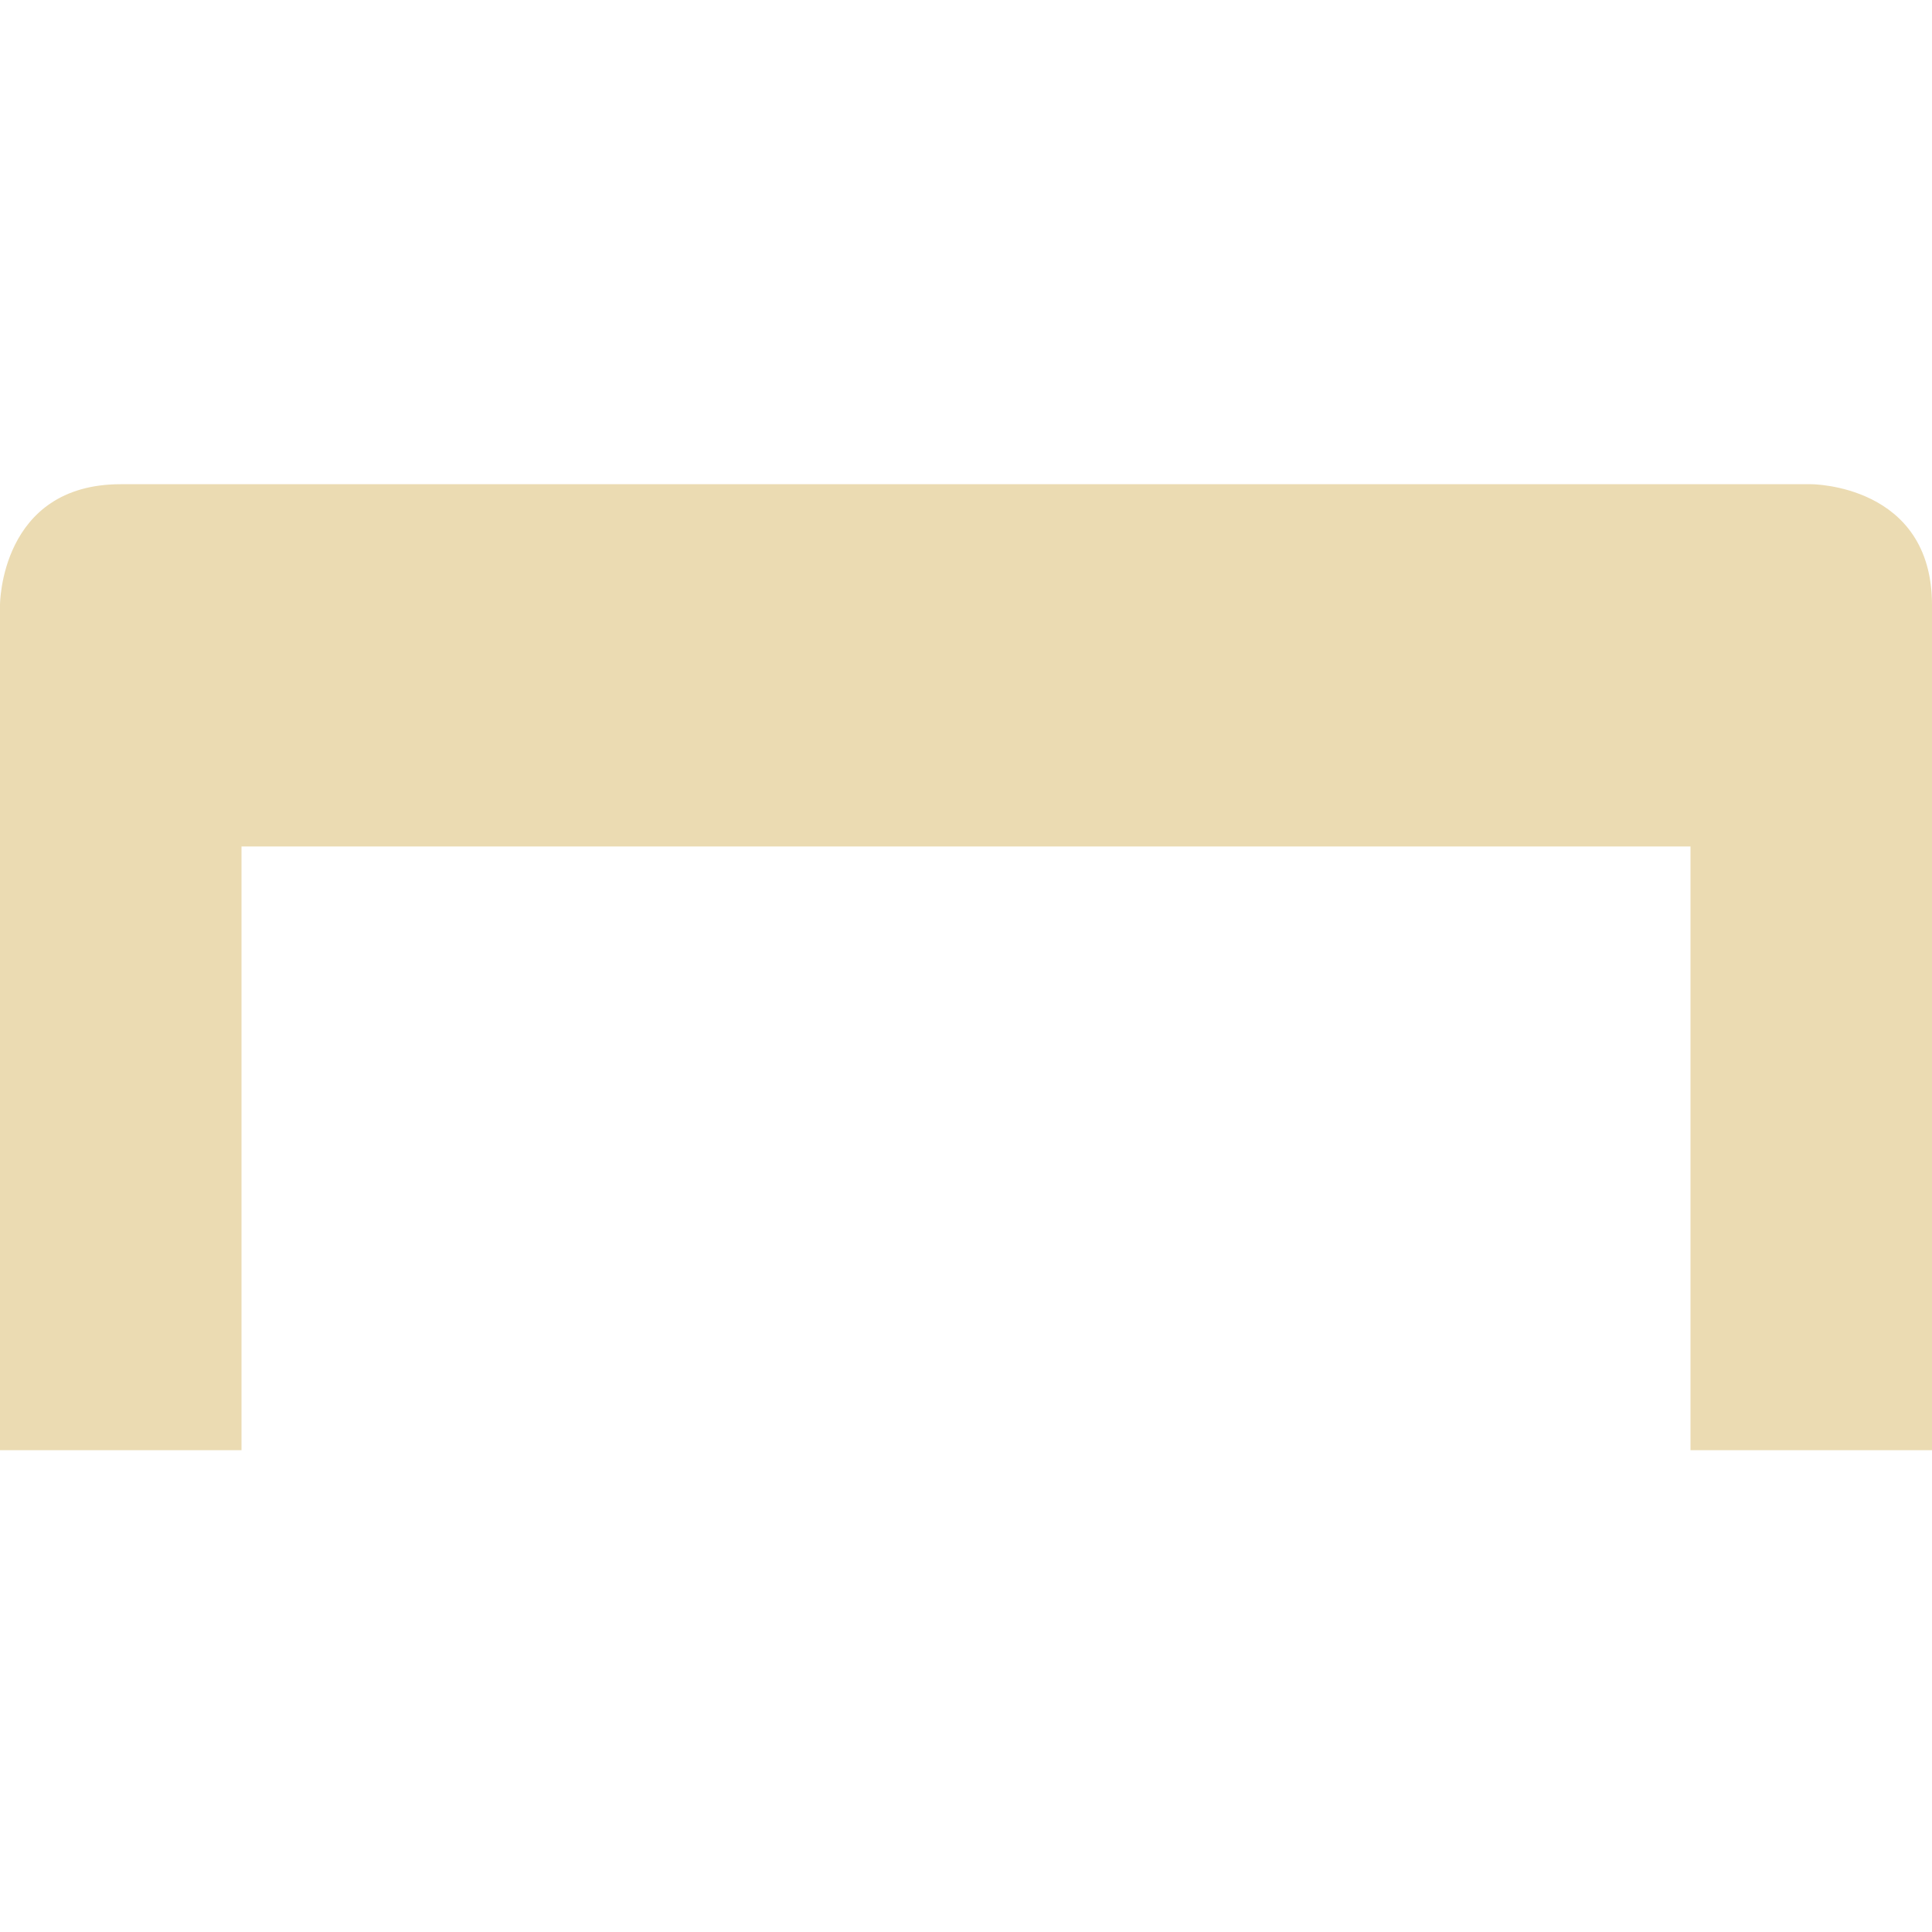
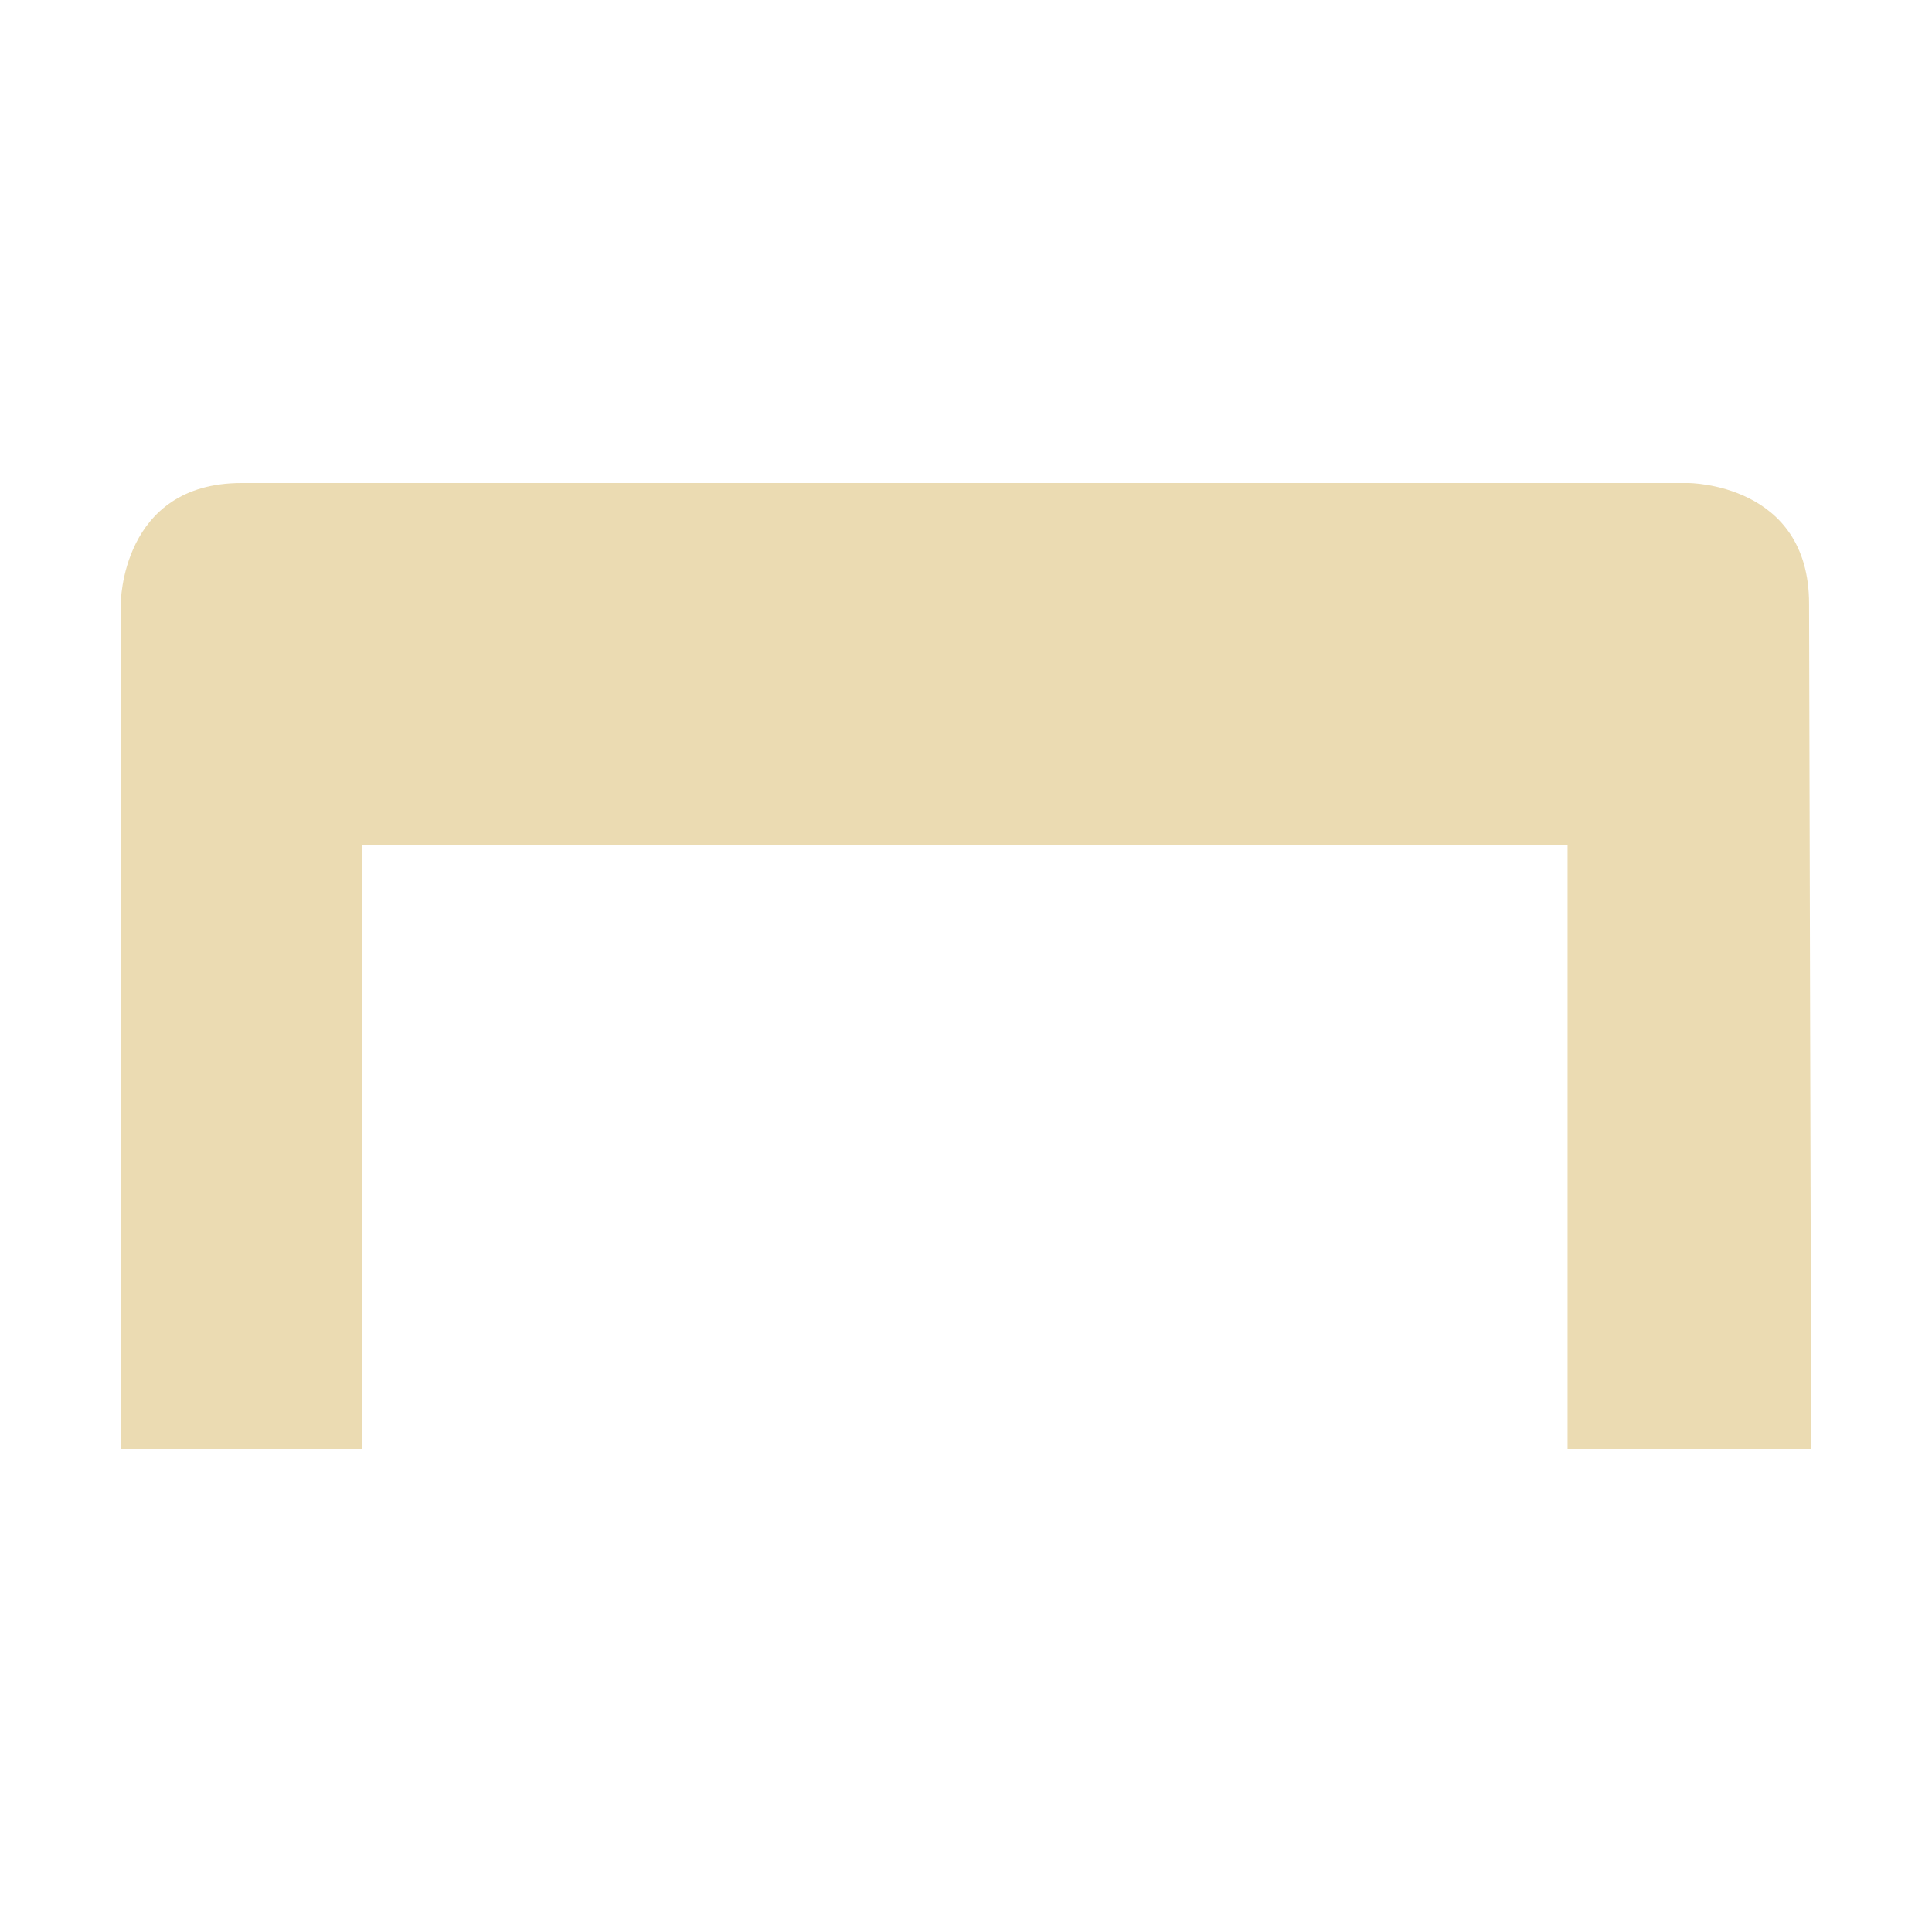
- <svg xmlns="http://www.w3.org/2000/svg" width="16" height="16" viewBox="0 0 16 16">
+ <svg xmlns="http://www.w3.org/2000/svg" width="16" height="16" version="1.1" viewBox="0 0 16 16">
  <defs>
-     <style id="current-color-scheme" type="text/css">
-    .ColorScheme-Text { color:#ebdbb2; } .ColorScheme-Highlight { color:#458588; }
-   </style>
+     <style type="text/css">.ColorScheme-Text { color:#ebdbb2; } .ColorScheme-Highlight { color:#458588; }</style>
  </defs>
-   <path style="fill:currentColor" class="ColorScheme-Text" d="M 1 4.01 C 0 4.01 0 5.01 0 5.01 L 0 12.01 L 2 12.01 L 2 7.01 L 14 7.01 L 14 12.01 L 16.018 12.01 L 16 5.01 C 16 4.01 15 4.01 15 4.01 L 1 4.01 z" />
+   <path class="ColorScheme-Text" d="m2 4c-1 0-1 1-1 1v7h2v-5h9.982v5h2.018l-0.018-7c0-1-1-1-1-1z" fill="currentColor" />
</svg>
